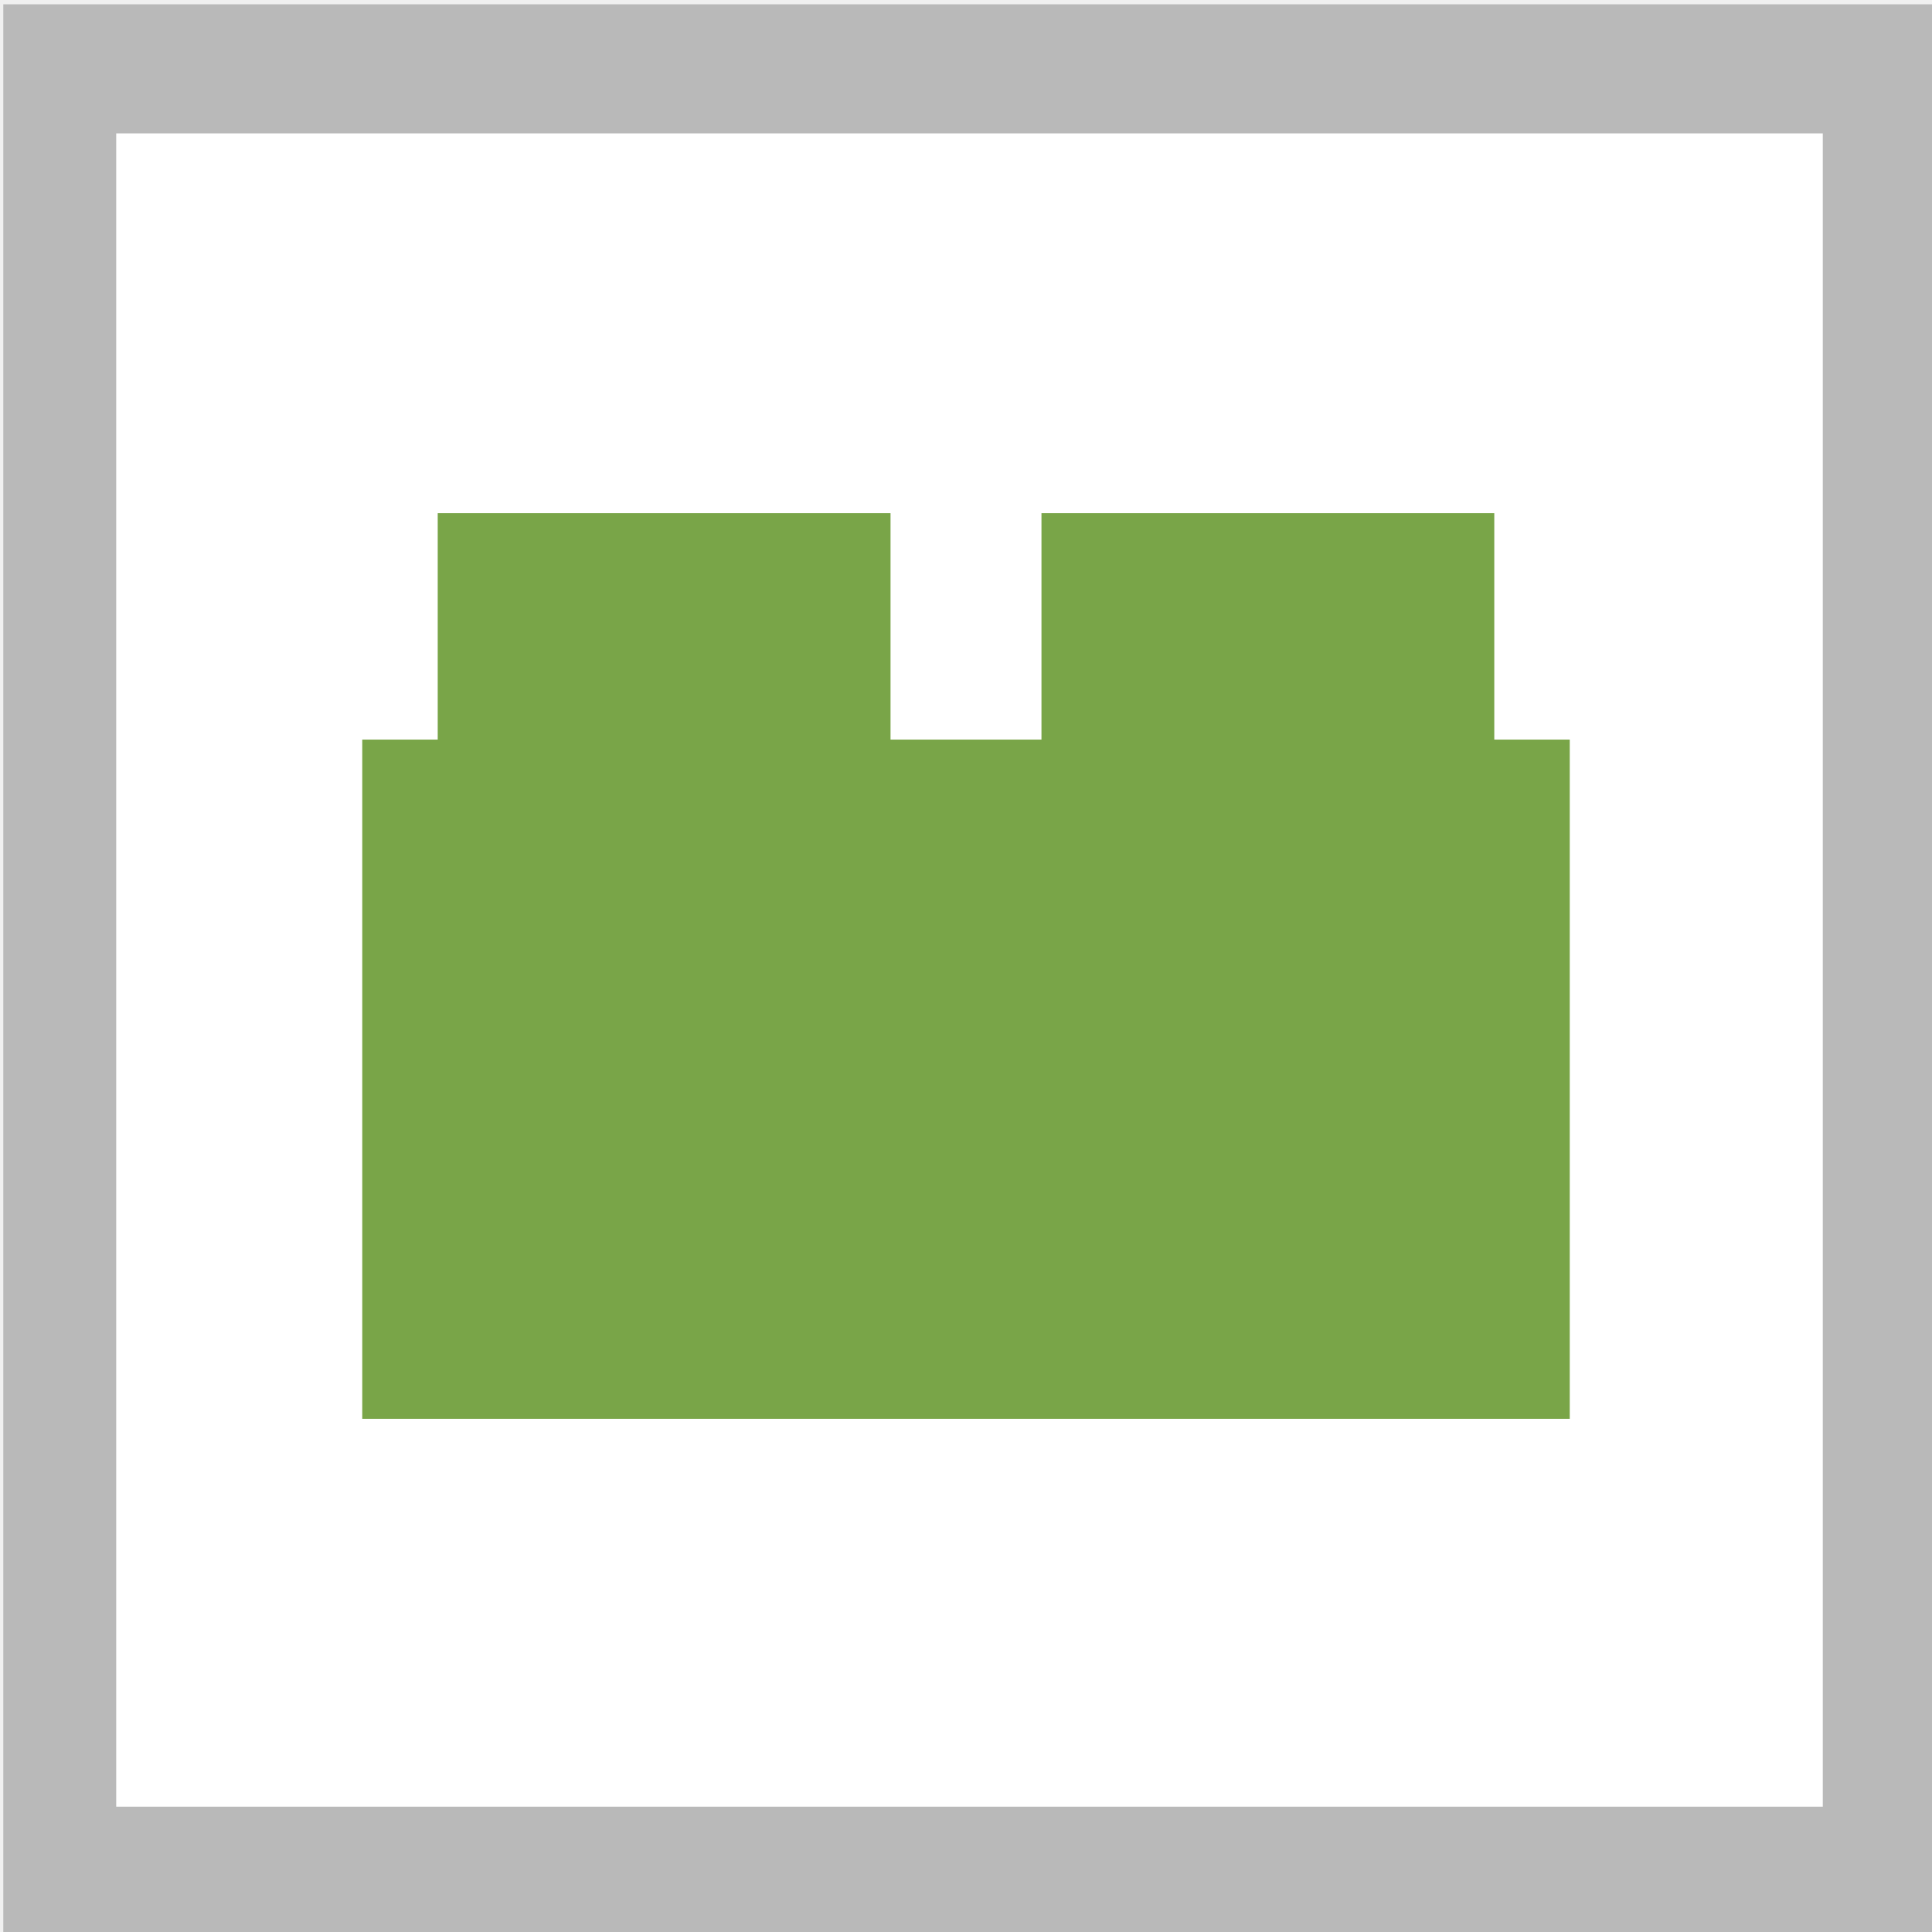
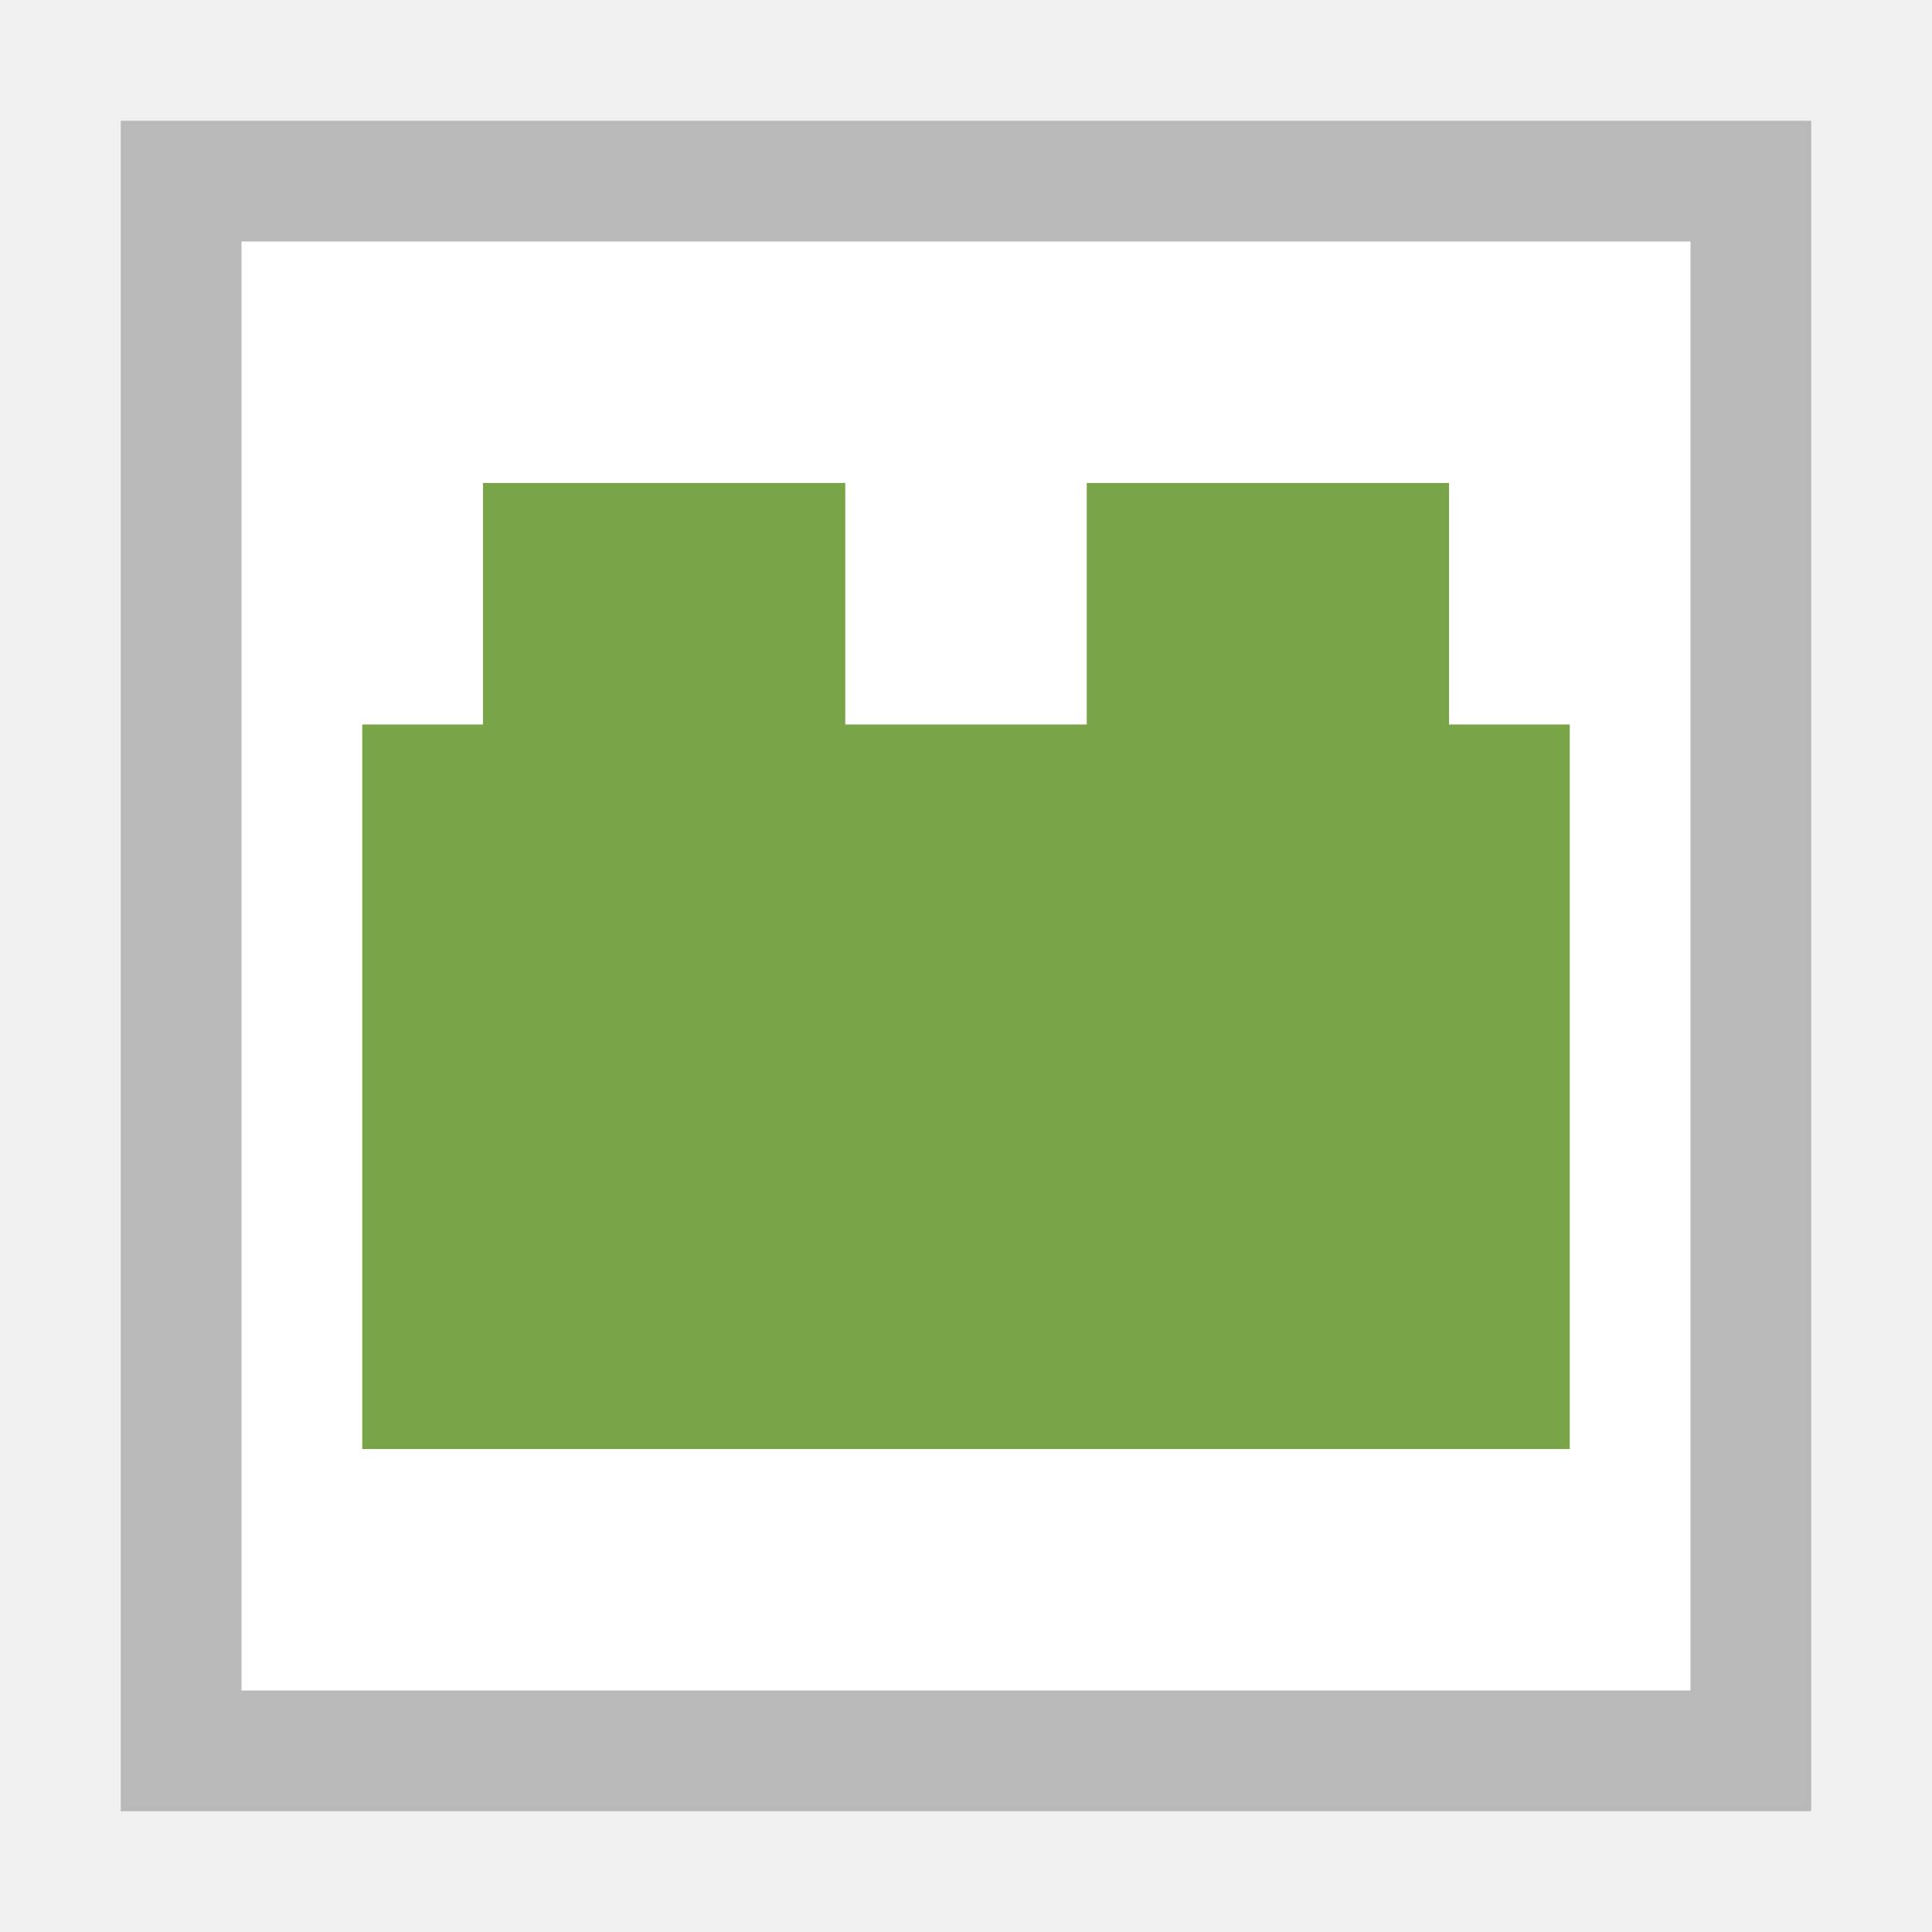
- <svg xmlns="http://www.w3.org/2000/svg" width="16" height="16" viewBox="0 0 16 16">
-   <path fill="#fff" stroke="#b9b9b9" stroke-width=".931" d="M1.5 1036.862h15v13h-15z" transform="matrix(1.00456 0 0 1.1482 -1.012 -1189.955)" />
-   <g transform="matrix(.625 0 0 .625 2.375 3)" fill="#79a548" stroke-width="0" stroke-linejoin="round">
-     <rect width="6" height="4.229" x="2" y="2" rx="0" ry="0" />
-     <rect transform="scale(1 -1)" ry="0" rx="0" y="-14" x="1" height="9" width="16" />
-     <rect ry="0" rx="0" y="2" x="10" height="4.229" width="6" />
+ <svg xmlns="http://www.w3.org/2000/svg" width="16" height="16" viewBox="0 0 16 16" id="svg2">
+   <defs id="defs4">
+     <style id="style4150">.cls-2 { fill: #6daae0; stroke: #d1d1d1; stroke-width: 1px; }</style>
+     <style id="style4165">.cls-3 { stroke: #6daae0; stroke-width: 1px; fill: none; }</style>
+     <style id="style4188">.cls-3 { stroke: #6daae0; stroke-width: 1px; fill: none; }</style>
+     <style id="style4211">.cls-3 { stroke: #6daae0; stroke-width: 1px; fill: none; }</style>
+     <style id="style4234">.cls-3 { stroke: #6daae0; stroke-width: 1px; fill: none; } .cls-6 { fill: #6daae0; }</style>
+     <style id="style4257">.cls-3 { stroke: #6daae0; stroke-width: 1px; fill: none; } .cls-6 { fill: #6daae0; }</style>
+     <style id="style4280">.cls-3 { stroke: #6daae0; stroke-width: 1px; fill: none; } .cls-5 { fill: #6daae0; }</style>
+     <style id="style4150-3">.cls-2 { fill: #6daae0; stroke: #d1d1d1; stroke-width: 1px; }</style>
+     <style id="style4165-6">.cls-3 { stroke: #6daae0; stroke-width: 1px; fill: none; }</style>
+     <style id="style4188-9">.cls-3 { stroke: #6daae0; stroke-width: 1px; fill: none; }</style>
+     <style id="style4211-4">.cls-3 { stroke: #6daae0; stroke-width: 1px; fill: none; }</style>
+     <style id="style4234-0">.cls-3 { stroke: #6daae0; stroke-width: 1px; fill: none; } .cls-6 { fill: #6daae0; }</style>
+     <style id="style4257-3">.cls-3 { stroke: #6daae0; stroke-width: 1px; fill: none; } .cls-6 { fill: #6daae0; }</style>
+     <style id="style4280-2">.cls-3 { stroke: #6daae0; stroke-width: 1px; fill: none; } .cls-5 { fill: #6daae0; }</style>
+     <style id="style4150-6">.cls-2 { fill: #6daae0; stroke: #d1d1d1; stroke-width: 1px; }</style>
+     <style id="style4165-4">.cls-3 { stroke: #6daae0; stroke-width: 1px; fill: none; }</style>
+     <style id="style4188-8">.cls-3 { stroke: #6daae0; stroke-width: 1px; fill: none; }</style>
+     <style id="style4211-1">.cls-3 { stroke: #6daae0; stroke-width: 1px; fill: none; }</style>
+     <style id="style4234-7">.cls-3 { stroke: #6daae0; stroke-width: 1px; fill: none; } .cls-6 { fill: #6daae0; }</style>
+     <style id="style4257-8">.cls-3 { stroke: #6daae0; stroke-width: 1px; fill: none; } .cls-6 { fill: #6daae0; }</style>
+     <style id="style4280-28">.cls-3 { stroke: #6daae0; stroke-width: 1px; fill: none; } .cls-5 { fill: #6daae0; }</style>
+     <style id="style4150-8">.cls-2 { fill: #6daae0; stroke: #d1d1d1; stroke-width: 1px; }</style>
+     <style id="style4165-40">.cls-3 { stroke: #6daae0; stroke-width: 1px; fill: none; }</style>
+     <style id="style4188-80">.cls-3 { stroke: #6daae0; stroke-width: 1px; fill: none; }</style>
+     <style id="style4211-3">.cls-3 { stroke: #6daae0; stroke-width: 1px; fill: none; }</style>
+     <style id="style4234-2">.cls-3 { stroke: #6daae0; stroke-width: 1px; fill: none; } .cls-6 { fill: #6daae0; }</style>
+     <style id="style4257-7">.cls-3 { stroke: #6daae0; stroke-width: 1px; fill: none; } .cls-6 { fill: #6daae0; }</style>
+     <style id="style4280-1">.cls-3 { stroke: #6daae0; stroke-width: 1px; fill: none; } .cls-5 { fill: #6daae0; }</style>
+     <style id="style4150-86">.cls-2 { fill: #6daae0; stroke: #d1d1d1; stroke-width: 1px; }</style>
+     <style id="style4165-2">.cls-3 { stroke: #6daae0; stroke-width: 1px; fill: none; }</style>
+     <style id="style4188-91">.cls-3 { stroke: #6daae0; stroke-width: 1px; fill: none; }</style>
+     <style id="style4211-8">.cls-3 { stroke: #6daae0; stroke-width: 1px; fill: none; }</style>
+     <style id="style4234-9">.cls-3 { stroke: #6daae0; stroke-width: 1px; fill: none; } .cls-6 { fill: #6daae0; }</style>
+     <style id="style4257-9">.cls-3 { stroke: #6daae0; stroke-width: 1px; fill: none; } .cls-6 { fill: #6daae0; }</style>
+     <style id="style4280-27">.cls-3 { stroke: #6daae0; stroke-width: 1px; fill: none; } .cls-5 { fill: #6daae0; }</style>
+     <style id="style4150-9">.cls-2 { fill: #6daae0; stroke: #d1d1d1; stroke-width: 1px; }</style>
+     <style id="style4165-29">.cls-3 { stroke: #6daae0; stroke-width: 1px; fill: none; }</style>
+     <style id="style4188-6">.cls-3 { stroke: #6daae0; stroke-width: 1px; fill: none; }</style>
+     <style id="style4211-32">.cls-3 { stroke: #6daae0; stroke-width: 1px; fill: none; }</style>
+     <style id="style4234-6">.cls-3 { stroke: #6daae0; stroke-width: 1px; fill: none; } .cls-6 { fill: #6daae0; }</style>
+     <style id="style4257-33">.cls-3 { stroke: #6daae0; stroke-width: 1px; fill: none; } .cls-6 { fill: #6daae0; }</style>
+     <style id="style4280-9">.cls-3 { stroke: #6daae0; stroke-width: 1px; fill: none; } .cls-5 { fill: #6daae0; }</style>
+     <style id="style4150-32">.cls-2 { fill: #6daae0; stroke: #d1d1d1; stroke-width: 1px; }</style>
+     <style id="style4165-0">.cls-3 { stroke: #6daae0; stroke-width: 1px; fill: none; }</style>
+     <style id="style4188-98">.cls-3 { stroke: #6daae0; stroke-width: 1px; fill: none; }</style>
+     <style id="style4211-6">.cls-3 { stroke: #6daae0; stroke-width: 1px; fill: none; }</style>
+     <style id="style4234-8">.cls-3 { stroke: #6daae0; stroke-width: 1px; fill: none; } .cls-6 { fill: #6daae0; }</style>
+     <style id="style4257-76">.cls-3 { stroke: #6daae0; stroke-width: 1px; fill: none; } .cls-6 { fill: #6daae0; }</style>
+     <style id="style4280-0">.cls-3 { stroke: #6daae0; stroke-width: 1px; fill: none; } .cls-5 { fill: #6daae0; }</style>
+     <style id="style4150-4">.cls-2 { fill: #6daae0; stroke: #d1d1d1; stroke-width: 1px; }</style>
+     <style id="style4165-7">.cls-3 { stroke: #6daae0; stroke-width: 1px; fill: none; }</style>
+     <style id="style4188-1">.cls-3 { stroke: #6daae0; stroke-width: 1px; fill: none; }</style>
+     <style id="style4211-0">.cls-3 { stroke: #6daae0; stroke-width: 1px; fill: none; }</style>
+     <style id="style4234-07">.cls-3 { stroke: #6daae0; stroke-width: 1px; fill: none; } .cls-6 { fill: #6daae0; }</style>
+     <style id="style4257-6">.cls-3 { stroke: #6daae0; stroke-width: 1px; fill: none; } .cls-6 { fill: #6daae0; }</style>
+     <style id="style4280-3">.cls-3 { stroke: #6daae0; stroke-width: 1px; fill: none; } .cls-5 { fill: #6daae0; }</style>
+     <style id="style4150-3-0">.cls-2 { fill: #6daae0; stroke: #d1d1d1; stroke-width: 1px; }</style>
+     <style id="style4165-6-1">.cls-3 { stroke: #6daae0; stroke-width: 1px; fill: none; }</style>
+     <style id="style4188-9-9">.cls-3 { stroke: #6daae0; stroke-width: 1px; fill: none; }</style>
+     <style id="style4211-4-7">.cls-3 { stroke: #6daae0; stroke-width: 1px; fill: none; }</style>
+     <style id="style4234-0-2">.cls-3 { stroke: #6daae0; stroke-width: 1px; fill: none; } .cls-6 { fill: #6daae0; }</style>
+     <style id="style4257-3-0">.cls-3 { stroke: #6daae0; stroke-width: 1px; fill: none; } .cls-6 { fill: #6daae0; }</style>
+     <style id="style4280-2-6">.cls-3 { stroke: #6daae0; stroke-width: 1px; fill: none; } .cls-5 { fill: #6daae0; }</style>
+     <style id="style4150-6-7">.cls-2 { fill: #6daae0; stroke: #d1d1d1; stroke-width: 1px; }</style>
+     <style id="style4165-4-2">.cls-3 { stroke: #6daae0; stroke-width: 1px; fill: none; }</style>
+     <style id="style4188-8-9">.cls-3 { stroke: #6daae0; stroke-width: 1px; fill: none; }</style>
+     <style id="style4211-1-0">.cls-3 { stroke: #6daae0; stroke-width: 1px; fill: none; }</style>
+     <style id="style4234-7-4">.cls-3 { stroke: #6daae0; stroke-width: 1px; fill: none; } .cls-6 { fill: #6daae0; }</style>
+     <style id="style4257-8-5">.cls-3 { stroke: #6daae0; stroke-width: 1px; fill: none; } .cls-6 { fill: #6daae0; }</style>
+     <style id="style4280-28-0">.cls-3 { stroke: #6daae0; stroke-width: 1px; fill: none; } .cls-5 { fill: #6daae0; }</style>
+     <style id="style4150-8-3">.cls-2 { fill: #6daae0; stroke: #d1d1d1; stroke-width: 1px; }</style>
+     <style id="style4165-40-8">.cls-3 { stroke: #6daae0; stroke-width: 1px; fill: none; }</style>
+     <style id="style4188-80-0">.cls-3 { stroke: #6daae0; stroke-width: 1px; fill: none; }</style>
+     <style id="style4211-3-2">.cls-3 { stroke: #6daae0; stroke-width: 1px; fill: none; }</style>
+     <style id="style4234-2-4">.cls-3 { stroke: #6daae0; stroke-width: 1px; fill: none; } .cls-6 { fill: #6daae0; }</style>
+     <style id="style4257-7-2">.cls-3 { stroke: #6daae0; stroke-width: 1px; fill: none; } .cls-6 { fill: #6daae0; }</style>
+     <style id="style4280-1-9">.cls-3 { stroke: #6daae0; stroke-width: 1px; fill: none; } .cls-5 { fill: #6daae0; }</style>
+     <style id="style4150-86-8">.cls-2 { fill: #6daae0; stroke: #d1d1d1; stroke-width: 1px; }</style>
+     <style id="style4165-2-2">.cls-3 { stroke: #6daae0; stroke-width: 1px; fill: none; }</style>
+     <style id="style4188-91-4">.cls-3 { stroke: #6daae0; stroke-width: 1px; fill: none; }</style>
+     <style id="style4211-8-2">.cls-3 { stroke: #6daae0; stroke-width: 1px; fill: none; }</style>
+     <style id="style4234-9-2">.cls-3 { stroke: #6daae0; stroke-width: 1px; fill: none; } .cls-6 { fill: #6daae0; }</style>
+     <style id="style4257-9-3">.cls-3 { stroke: #6daae0; stroke-width: 1px; fill: none; } .cls-6 { fill: #6daae0; }</style>
+     <style id="style4280-27-4">.cls-3 { stroke: #6daae0; stroke-width: 1px; fill: none; } .cls-5 { fill: #6daae0; }</style>
+     <style id="style4150-9-9">.cls-2 { fill: #6daae0; stroke: #d1d1d1; stroke-width: 1px; }</style>
+     <style id="style4165-29-7">.cls-3 { stroke: #6daae0; stroke-width: 1px; fill: none; }</style>
+     <style id="style4188-6-0">.cls-3 { stroke: #6daae0; stroke-width: 1px; fill: none; }</style>
+     <style id="style4211-32-8">.cls-3 { stroke: #6daae0; stroke-width: 1px; fill: none; }</style>
+     <style id="style4234-6-3">.cls-3 { stroke: #6daae0; stroke-width: 1px; fill: none; } .cls-6 { fill: #6daae0; }</style>
+     <style id="style4257-33-2">.cls-3 { stroke: #6daae0; stroke-width: 1px; fill: none; } .cls-6 { fill: #6daae0; }</style>
+     <style id="style4280-9-4">.cls-3 { stroke: #6daae0; stroke-width: 1px; fill: none; } .cls-5 { fill: #6daae0; }</style>
+     <style id="style4150-32-2">.cls-2 { fill: #6daae0; stroke: #d1d1d1; stroke-width: 1px; }</style>
+     <style id="style4165-0-5">.cls-3 { stroke: #6daae0; stroke-width: 1px; fill: none; }</style>
+     <style id="style4188-98-2">.cls-3 { stroke: #6daae0; stroke-width: 1px; fill: none; }</style>
+     <style id="style4211-6-5">.cls-3 { stroke: #6daae0; stroke-width: 1px; fill: none; }</style>
+     <style id="style4234-8-0">.cls-3 { stroke: #6daae0; stroke-width: 1px; fill: none; } .cls-6 { fill: #6daae0; }</style>
+     <style id="style4257-76-9">.cls-3 { stroke: #6daae0; stroke-width: 1px; fill: none; } .cls-6 { fill: #6daae0; }</style>
+     <style id="style4280-0-7">.cls-3 { stroke: #6daae0; stroke-width: 1px; fill: none; } .cls-5 { fill: #6daae0; }</style>
+   </defs>
+   <g id="layer1">
+     <g id="g4137">
+       <g id="layer1-3">
+         <g id="g4137-5">
+           <path id="rect4164-0" d="M1 1h14v14H1z" fill="#fff" stroke-linecap="square" />
+           <path id="rect4341-0" d="M1 1v14h14V1zm1 1h12v12H2z" fill="#b9b9b9" stroke-linecap="square" />
+           <path d="M3 6h10v6H3z" id="path4540" fill="#79a548" stroke-linecap="square" />
+           <path d="M4 4h3v3H4z" id="path5124" fill="#79a548" stroke-linecap="square" />
+           <path id="path5163" d="M9 4h3v3H9z" fill="#79a548" stroke-linecap="square" />
+         </g>
+       </g>
+     </g>
  </g>
</svg>
